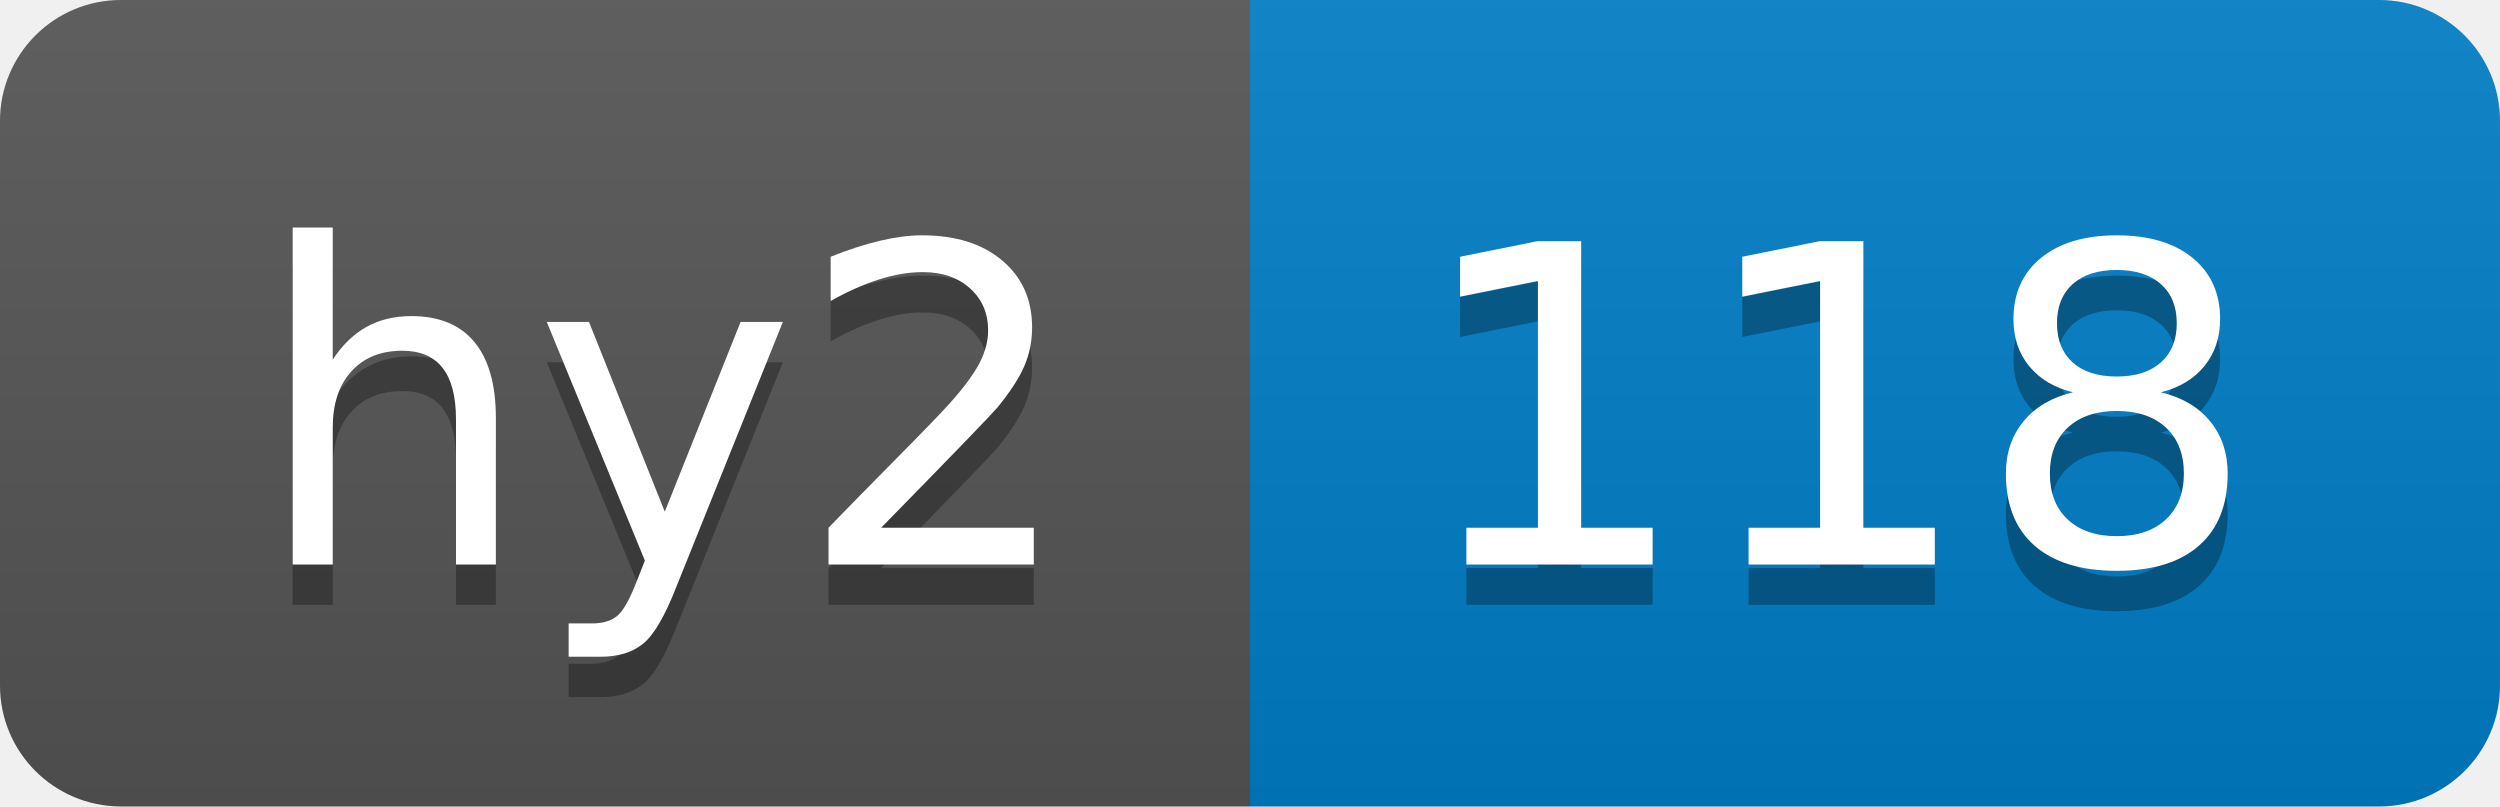
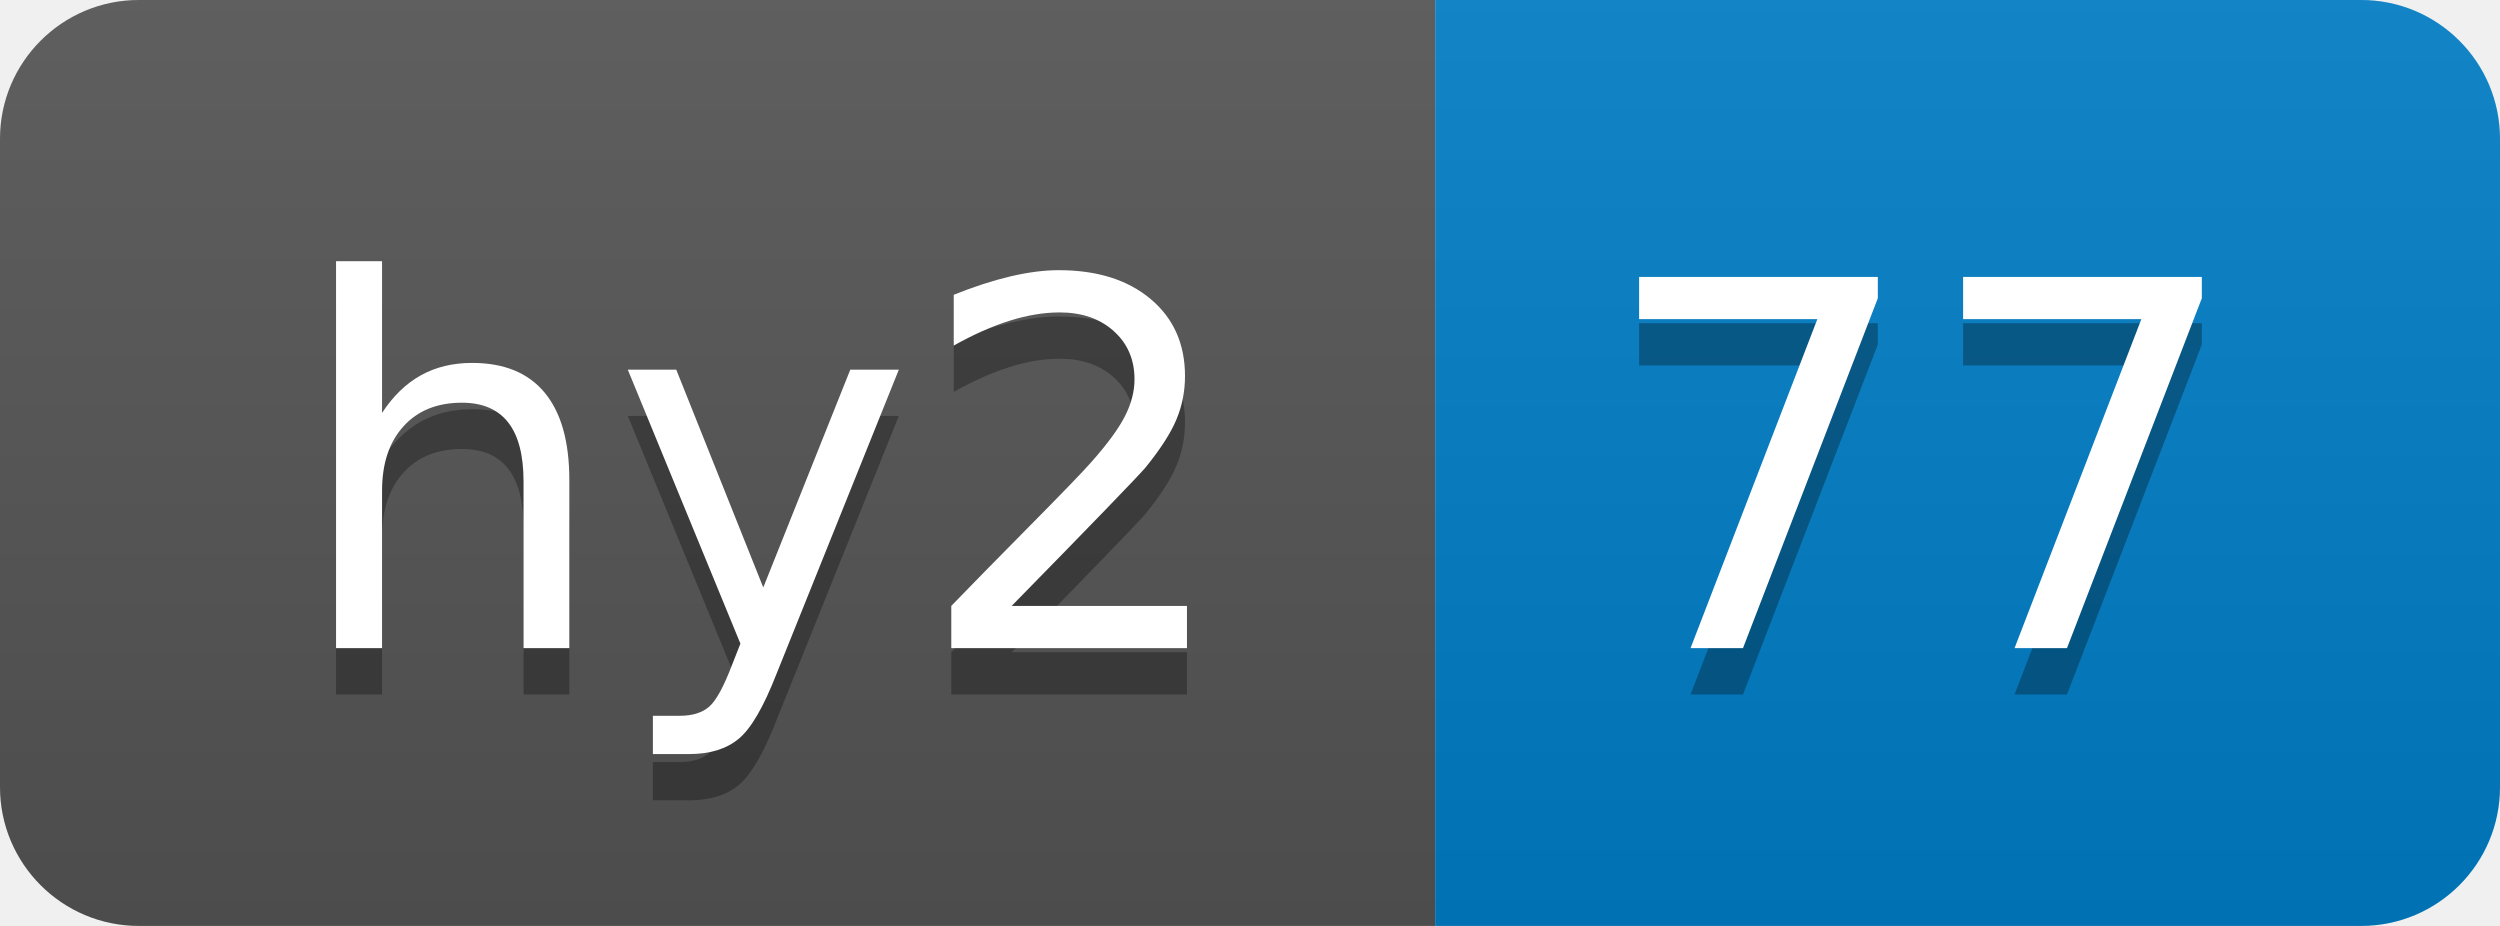
- <svg xmlns="http://www.w3.org/2000/svg" width="62" height="20" role="img" aria-label="hy2: 118">
+ <svg xmlns="http://www.w3.org/2000/svg" width="54" height="20" role="img" aria-label="hy2: 77">
  <linearGradient id="s" x2="0" y2="100%">
    <stop offset="0" stop-color="#bbb" stop-opacity=".1" />
    <stop offset="1" stop-opacity=".1" />
  </linearGradient>
  <clipPath id="r">
-     <rect width="62" height="20" rx="3" fill="#fff" />
+     <rect width="54" height="20" rx="3" fill="#fff" />
  </clipPath>
  <g clip-path="url(#r)">
    <rect width="31" height="20" fill="#555" />
-     <rect x="31" width="31" height="20" fill="#007ec6" />
-     <rect width="62" height="20" fill="url(#s)" />
+     <rect x="31" width="23" height="20" fill="#007ec6" />
+     <rect width="54" height="20" fill="url(#s)" />
  </g>
  <g fill="#fff" text-anchor="middle" font-family="Verdana,Geneva,DejaVu Sans,sans-serif" text-rendering="geometricPrecision" font-size="110">
    <text aria-hidden="true" x="165" y="150" fill="#010101" fill-opacity=".3" transform="scale(.1)" textLength="210">hy2</text>
    <text x="165" y="140" transform="scale(.1)" fill="#fff" textLength="210">hy2</text>
-     <text aria-hidden="true" x="455" y="150" fill="#010101" fill-opacity=".3" transform="scale(.1)" textLength="210">118</text>
-     <text x="455" y="140" transform="scale(.1)" fill="#fff" textLength="210">118</text>
+     <text aria-hidden="true" x="415" y="150" fill="#010101" fill-opacity=".3" transform="scale(.1)" textLength="130">77</text>
+     <text x="415" y="140" transform="scale(.1)" fill="#fff" textLength="130">77</text>
  </g>
</svg>
